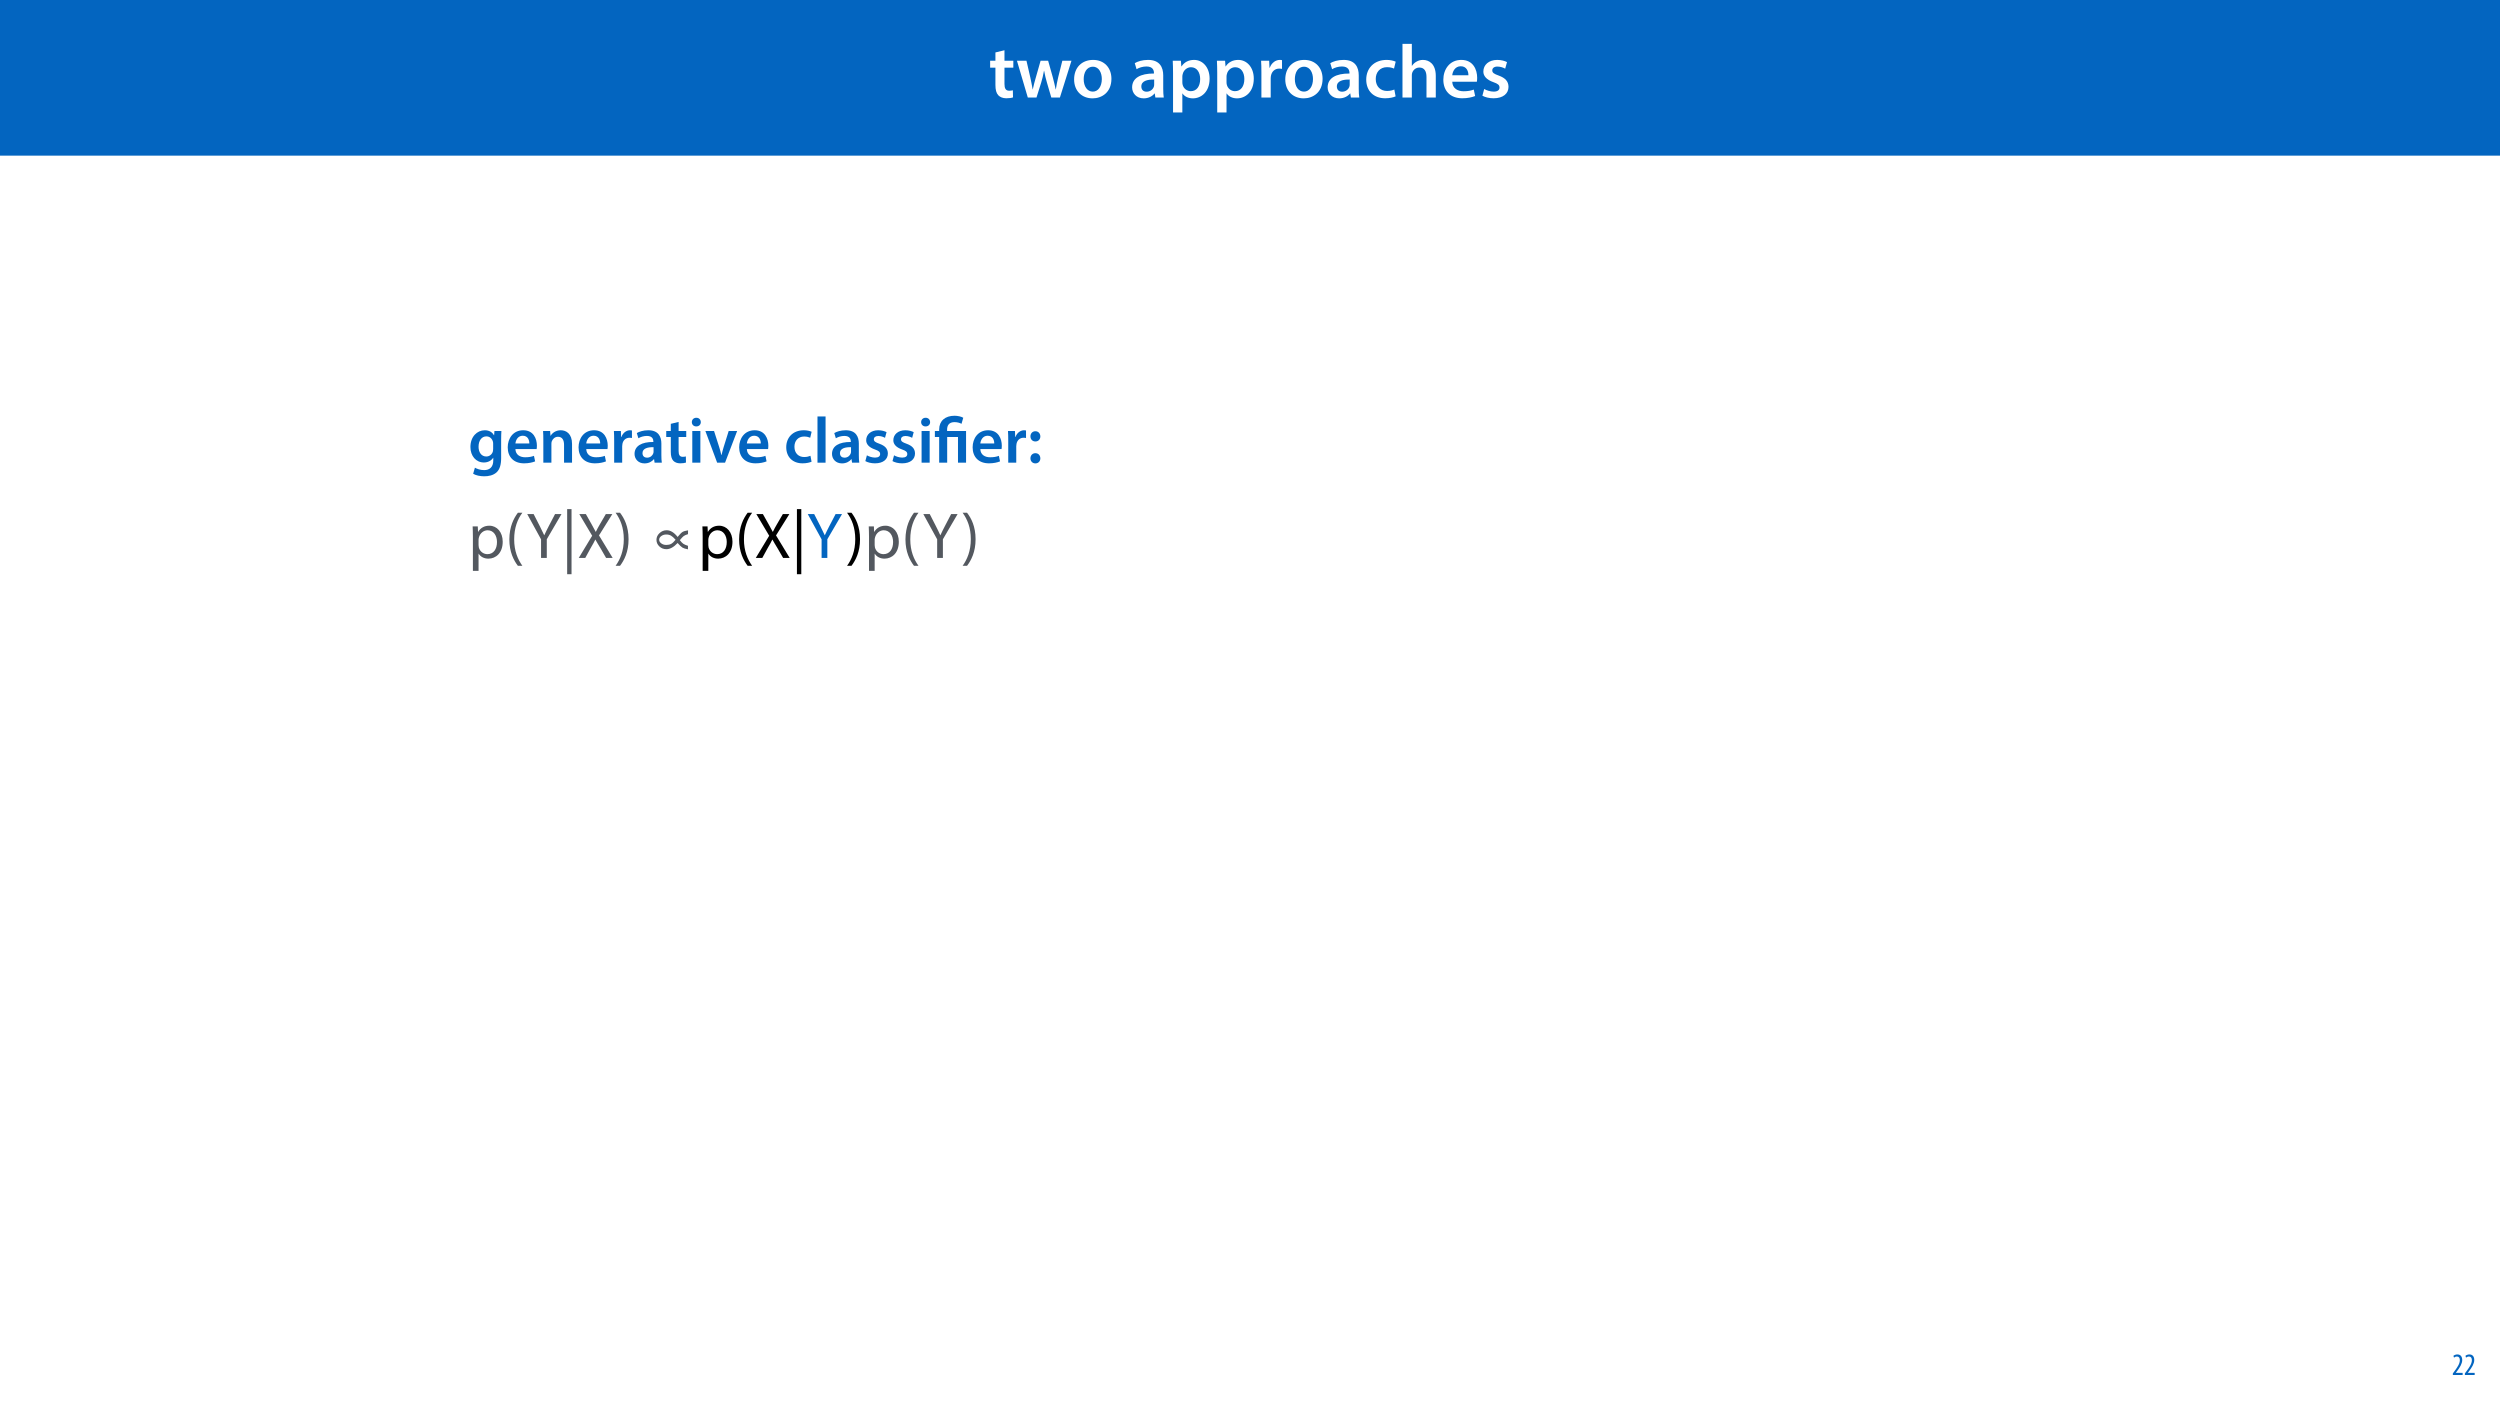
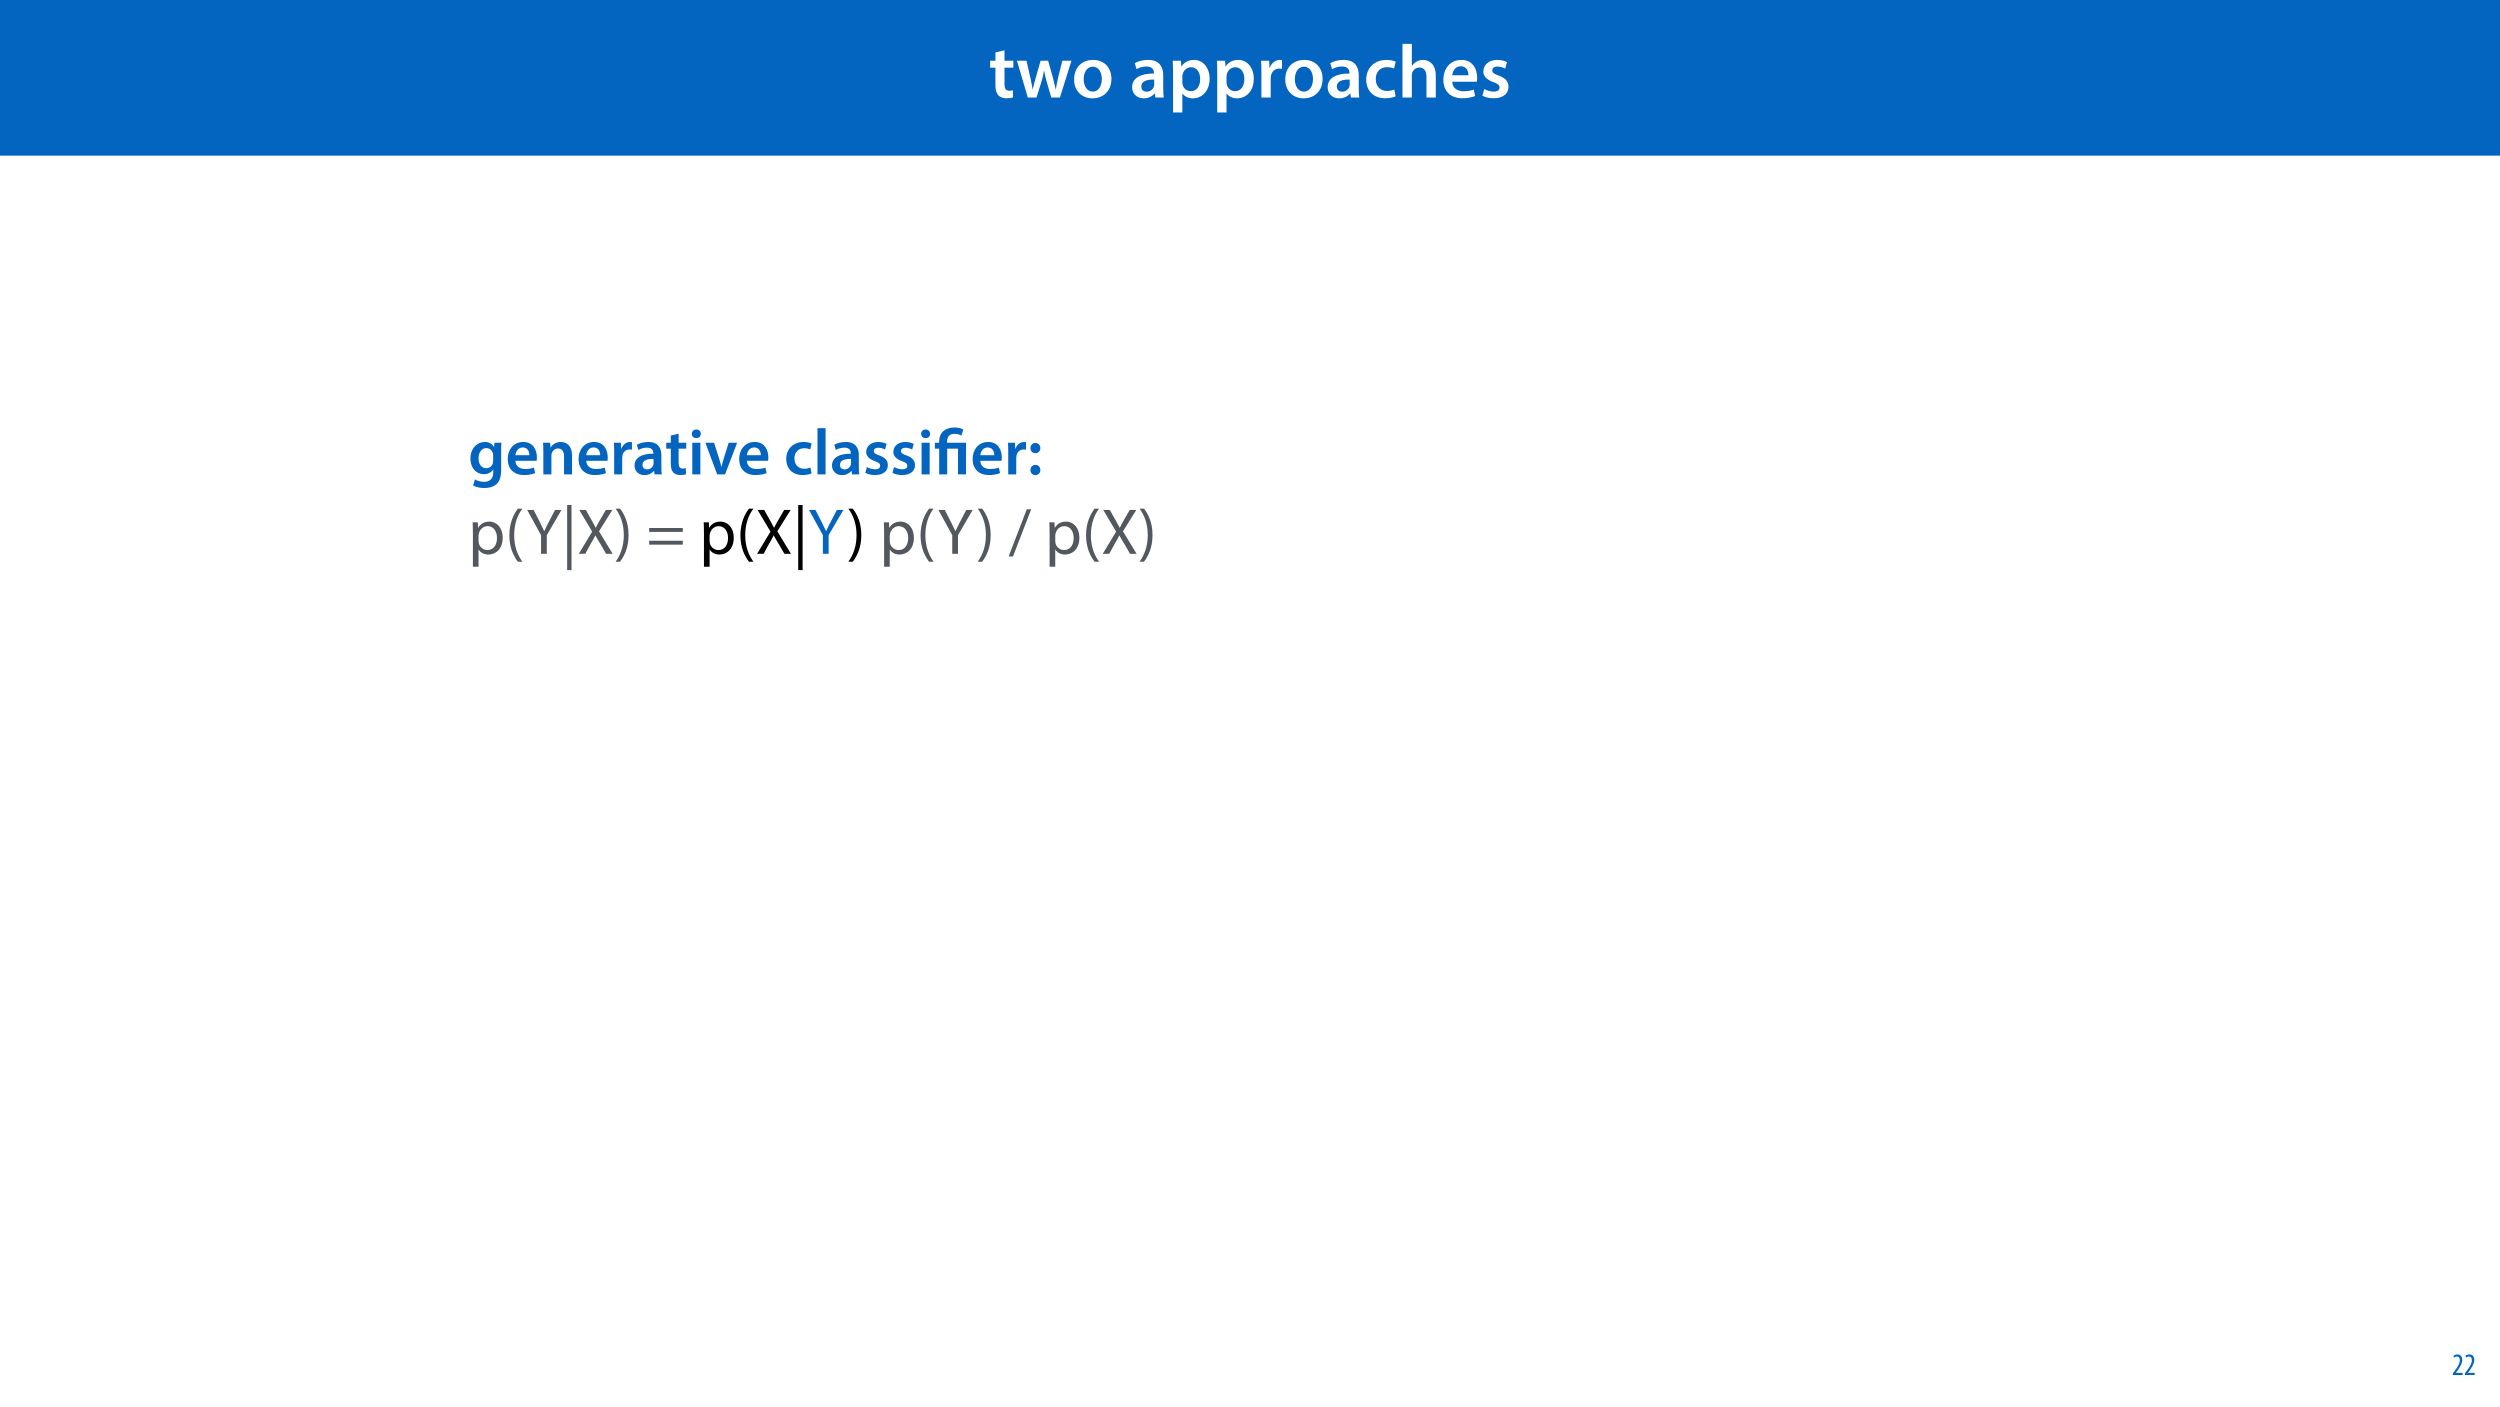
<svg xmlns="http://www.w3.org/2000/svg" xmlns:xlink="http://www.w3.org/1999/xlink" width="1920pt" height="1080pt" viewBox="0 0 1920 1080" version="1.1">
  <defs>
    <g>
      <symbol overflow="visible" id="glyph0-0">
        <path style="stroke:none;" d="M 0 0 L 29 0 L 29 -40.594 L 0 -40.594 Z M 14.5 -22.906 L 4.641 -37.703 L 24.359 -37.703 Z M 16.234 -20.297 L 26.094 -35.094 L 26.094 -5.516 Z M 4.641 -2.906 L 14.5 -17.688 L 24.359 -2.906 Z M 2.906 -35.094 L 12.766 -20.297 L 2.906 -5.516 Z M 2.906 -35.094 " />
      </symbol>
      <symbol overflow="visible" id="glyph0-1">
        <path style="stroke:none;" d="M 5.047 -34.625 L 5.047 -28.25 L 0.984 -28.25 L 0.984 -22.906 L 5.047 -22.906 L 5.047 -9.625 C 5.047 -5.922 5.734 -3.359 7.25 -1.734 C 8.578 -0.297 10.781 0.578 13.391 0.578 C 15.656 0.578 17.516 0.297 18.562 -0.109 L 18.438 -5.562 C 17.812 -5.391 16.875 -5.219 15.656 -5.219 C 12.938 -5.219 12 -7.016 12 -10.438 L 12 -22.906 L 18.797 -22.906 L 18.797 -28.25 L 12 -28.25 L 12 -36.312 Z M 5.047 -34.625 " />
      </symbol>
      <symbol overflow="visible" id="glyph0-2">
        <path style="stroke:none;" d="M 0.812 -28.25 L 9.156 0 L 15.828 0 L 19.438 -11.484 C 20.234 -14.266 21 -17.047 21.578 -20.531 L 21.688 -20.531 C 22.328 -17.109 22.969 -14.438 23.844 -11.484 L 27.203 0 L 33.812 0 L 42.688 -28.25 L 35.672 -28.25 L 32.531 -15.719 C 31.781 -12.406 31.141 -9.344 30.688 -6.266 L 30.562 -6.266 C 29.922 -9.344 29.172 -12.406 28.297 -15.719 L 24.766 -28.25 L 18.969 -28.25 L 15.312 -15.375 C 14.5 -12.469 13.578 -9.344 12.984 -6.266 L 12.875 -6.266 C 12.359 -9.344 11.719 -12.406 11.078 -15.422 L 8.125 -28.25 Z M 0.812 -28.25 " />
      </symbol>
      <symbol overflow="visible" id="glyph0-3">
        <path style="stroke:none;" d="M 16.641 -28.891 C 8.125 -28.891 2.031 -23.203 2.031 -13.922 C 2.031 -4.875 8.172 0.641 16.188 0.641 C 23.375 0.641 30.688 -4 30.688 -14.391 C 30.688 -22.969 25.062 -28.891 16.641 -28.891 Z M 16.469 -23.656 C 21.344 -23.656 23.312 -18.625 23.312 -14.203 C 23.312 -8.531 20.469 -4.531 16.406 -4.531 C 12.062 -4.531 9.391 -8.641 9.391 -14.094 C 9.391 -18.797 11.422 -23.656 16.469 -23.656 Z M 16.469 -23.656 " />
      </symbol>
      <symbol overflow="visible" id="glyph0-4">
        <path style="stroke:none;" d="" />
      </symbol>
      <symbol overflow="visible" id="glyph0-5">
        <path style="stroke:none;" d="M 26.156 0 C 25.875 -1.734 25.75 -4.234 25.75 -6.781 L 25.75 -17 C 25.75 -23.141 23.141 -28.891 14.094 -28.891 C 9.625 -28.891 5.969 -27.672 3.891 -26.391 L 5.281 -21.75 C 7.188 -22.969 10.094 -23.844 12.875 -23.844 C 17.859 -23.844 18.625 -20.766 18.625 -18.906 L 18.625 -18.438 C 8.172 -18.5 1.859 -14.906 1.859 -7.766 C 1.859 -3.484 5.047 0.641 10.734 0.641 C 14.391 0.641 17.344 -0.922 19.078 -3.125 L 19.25 -3.125 L 19.719 0 Z M 18.797 -9.922 C 18.797 -9.453 18.734 -8.875 18.562 -8.359 C 17.922 -6.328 15.828 -4.469 12.984 -4.469 C 10.734 -4.469 8.938 -5.734 8.938 -8.531 C 8.938 -12.812 13.75 -13.922 18.797 -13.797 Z M 18.797 -9.922 " />
      </symbol>
      <symbol overflow="visible" id="glyph0-6">
        <path style="stroke:none;" d="M 3.828 11.484 L 10.969 11.484 L 10.969 -3.125 L 11.078 -3.125 C 12.531 -0.875 15.484 0.641 19.031 0.641 C 25.469 0.641 31.906 -4.297 31.906 -14.5 C 31.906 -23.312 26.5 -28.891 20.016 -28.891 C 15.719 -28.891 12.406 -27.094 10.328 -23.891 L 10.203 -23.891 L 9.859 -28.25 L 3.594 -28.25 C 3.719 -25.578 3.828 -22.562 3.828 -18.844 Z M 10.969 -16.188 C 10.969 -16.766 11.078 -17.406 11.25 -17.984 C 11.953 -21.109 14.672 -23.266 17.625 -23.266 C 22.219 -23.266 24.656 -19.203 24.656 -14.203 C 24.656 -8.641 21.984 -4.875 17.453 -4.875 C 14.438 -4.875 11.891 -6.953 11.188 -9.859 C 11.016 -10.5 10.969 -11.141 10.969 -11.828 Z M 10.969 -16.188 " />
      </symbol>
      <symbol overflow="visible" id="glyph0-7">
        <path style="stroke:none;" d="M 3.828 0 L 10.969 0 L 10.969 -14.609 C 10.969 -15.422 11.078 -16.188 11.188 -16.812 C 11.828 -20.016 14.156 -22.219 17.578 -22.219 C 18.438 -22.219 19.078 -22.094 19.656 -21.984 L 19.656 -28.703 C 19.078 -28.828 18.672 -28.891 17.984 -28.891 C 14.969 -28.891 11.656 -26.859 10.266 -22.859 L 10.031 -22.859 L 9.797 -28.25 L 3.594 -28.25 C 3.766 -25.688 3.828 -22.969 3.828 -19.141 Z M 3.828 0 " />
      </symbol>
      <symbol overflow="visible" id="glyph0-8">
        <path style="stroke:none;" d="M 23.609 -6.141 C 22.219 -5.562 20.469 -5.047 17.984 -5.047 C 13.109 -5.047 9.344 -8.359 9.344 -14.156 C 9.281 -19.312 12.531 -23.312 17.984 -23.312 C 20.531 -23.312 22.219 -22.734 23.375 -22.219 L 24.656 -27.547 C 23.031 -28.297 20.359 -28.891 17.75 -28.891 C 7.828 -28.891 2.031 -22.266 2.031 -13.797 C 2.031 -5.047 7.766 0.578 16.594 0.578 C 20.125 0.578 23.078 -0.172 24.594 -0.875 Z M 23.609 -6.141 " />
      </symbol>
      <symbol overflow="visible" id="glyph0-9">
        <path style="stroke:none;" d="M 3.828 0 L 11.016 0 L 11.016 -16.875 C 11.016 -17.688 11.078 -18.438 11.312 -19.031 C 12.062 -21.172 14.031 -23.031 16.812 -23.031 C 20.766 -23.031 22.266 -19.953 22.266 -15.828 L 22.266 0 L 29.406 0 L 29.406 -16.641 C 29.406 -25.688 24.359 -28.891 19.547 -28.891 C 17.75 -28.891 16.062 -28.422 14.672 -27.609 C 13.172 -26.797 12 -25.688 11.141 -24.359 L 11.016 -24.359 L 11.016 -41.188 L 3.828 -41.188 Z M 3.828 0 " />
      </symbol>
      <symbol overflow="visible" id="glyph0-10">
        <path style="stroke:none;" d="M 27.781 -12.125 C 27.891 -12.766 28.016 -13.797 28.016 -15.141 C 28.016 -21.344 25 -28.891 15.828 -28.891 C 6.781 -28.891 2.031 -21.516 2.031 -13.688 C 2.031 -5.047 7.422 0.578 16.594 0.578 C 20.641 0.578 24.016 -0.172 26.453 -1.156 L 25.406 -6.094 C 23.266 -5.281 20.875 -4.812 17.578 -4.812 C 13.047 -4.812 9.047 -7.016 8.875 -12.125 Z M 8.875 -17.109 C 9.156 -20.016 11.016 -24.016 15.422 -24.016 C 20.188 -24.016 21.344 -19.719 21.281 -17.109 Z M 8.875 -17.109 " />
      </symbol>
      <symbol overflow="visible" id="glyph0-11">
        <path style="stroke:none;" d="M 2.094 -1.391 C 4.172 -0.234 7.25 0.578 10.672 0.578 C 18.156 0.578 22.156 -3.125 22.156 -8.234 C 22.094 -12.406 19.719 -15.016 14.609 -16.875 C 11.016 -18.156 9.688 -19.031 9.688 -20.828 C 9.688 -22.562 11.078 -23.781 13.625 -23.781 C 16.125 -23.781 18.391 -22.859 19.609 -22.156 L 21 -27.203 C 19.375 -28.078 16.641 -28.891 13.516 -28.891 C 6.953 -28.891 2.844 -25 2.844 -20.016 C 2.781 -16.703 5.109 -13.688 10.609 -11.781 C 14.094 -10.562 15.25 -9.562 15.25 -7.656 C 15.25 -5.797 13.859 -4.531 10.734 -4.531 C 8.172 -4.531 5.109 -5.562 3.484 -6.547 Z M 2.094 -1.391 " />
      </symbol>
      <symbol overflow="visible" id="glyph1-0">
        <path style="stroke:none;" d="M 0 0 L 12 0 L 12 -16.797 L 0 -16.797 Z M 6 -9.484 L 1.922 -15.594 L 10.078 -15.594 Z M 6.719 -8.406 L 10.797 -14.516 L 10.797 -2.281 Z M 1.922 -1.203 L 6 -7.312 L 10.078 -1.203 Z M 1.203 -14.516 L 5.281 -8.406 L 1.203 -2.281 Z M 1.203 -14.516 " />
      </symbol>
      <symbol overflow="visible" id="glyph1-1">
        <path style="stroke:none;" d="M 8.281 0 L 8.281 -1.625 L 3.078 -1.625 L 3.078 -1.688 L 4.125 -3.125 C 6.047 -5.766 7.969 -8.594 7.969 -11.516 C 7.969 -13.875 6.844 -15.797 4.25 -15.797 C 2.828 -15.797 1.75 -15.188 1.203 -14.734 L 1.656 -13.344 C 2.062 -13.609 2.781 -14.203 3.906 -14.203 C 5.375 -14.203 6.141 -13.156 6.141 -11.422 C 6.141 -8.5 3.938 -5.562 2.094 -3 L 0.766 -1.203 L 0.766 0 Z M 8.281 0 " />
      </symbol>
      <symbol overflow="visible" id="glyph2-0">
        <path style="stroke:none;" d="M 0 0 L 25 0 L 25 -35 L 0 -35 Z M 12.5 -19.75 L 4 -32.5 L 21 -32.5 Z M 14 -17.5 L 22.5 -30.25 L 22.5 -4.75 Z M 4 -2.5 L 12.5 -15.25 L 21 -2.5 Z M 2.5 -30.25 L 11 -17.5 L 2.5 -4.75 Z M 2.5 -30.25 " />
      </symbol>
      <symbol overflow="visible" id="glyph2-1">
        <path style="stroke:none;" d="M 20.203 -24.344 L 19.953 -21.094 L 19.844 -21.094 C 18.703 -23.094 16.5 -24.906 12.797 -24.906 C 6.953 -24.906 1.75 -20.047 1.75 -12.047 C 1.75 -5.156 6.047 -0.156 12.094 -0.156 C 15.297 -0.156 17.797 -1.594 19.203 -3.75 L 19.297 -3.75 L 19.297 -1.656 C 19.297 3.594 16.297 5.703 12.297 5.703 C 9.344 5.703 6.75 4.75 5.203 3.844 L 3.844 8.5 C 5.953 9.797 9.25 10.453 12.344 10.453 C 15.703 10.453 19.203 9.75 21.75 7.5 C 24.297 5.203 25.344 1.547 25.344 -3.547 L 25.344 -17.344 C 25.344 -20.703 25.453 -22.703 25.547 -24.344 Z M 19.203 -10.656 C 19.203 -9.953 19.094 -9.094 18.953 -8.453 C 18.25 -6.25 16.25 -4.75 13.953 -4.75 C 10.094 -4.75 8 -8.094 8 -12.25 C 8 -17.203 10.547 -20.203 14 -20.203 C 16.594 -20.203 18.344 -18.5 19 -16.25 C 19.156 -15.75 19.203 -15.156 19.203 -14.594 Z M 19.203 -10.656 " />
      </symbol>
      <symbol overflow="visible" id="glyph2-2">
        <path style="stroke:none;" d="M 23.953 -10.453 C 24.047 -11 24.156 -11.906 24.156 -13.047 C 24.156 -18.406 21.547 -24.906 13.656 -24.906 C 5.844 -24.906 1.75 -18.547 1.75 -11.797 C 1.75 -4.344 6.406 0.5 14.297 0.5 C 17.797 0.5 20.703 -0.156 22.797 -1 L 21.906 -5.25 C 20.047 -4.547 18 -4.156 15.156 -4.156 C 11.25 -4.156 7.797 -6.047 7.656 -10.453 Z M 7.656 -14.75 C 7.906 -17.25 9.5 -20.703 13.297 -20.703 C 17.406 -20.703 18.406 -17 18.344 -14.75 Z M 7.656 -14.75 " />
      </symbol>
      <symbol overflow="visible" id="glyph2-3">
        <path style="stroke:none;" d="M 3.297 0 L 9.5 0 L 9.5 -14.297 C 9.5 -15 9.547 -15.75 9.75 -16.297 C 10.406 -18.156 12.094 -19.906 14.547 -19.906 C 17.906 -19.906 19.203 -17.25 19.203 -13.75 L 19.203 0 L 25.344 0 L 25.344 -14.453 C 25.344 -22.156 20.953 -24.906 16.703 -24.906 C 12.656 -24.906 10 -22.594 8.953 -20.703 L 8.797 -20.703 L 8.5 -24.344 L 3.094 -24.344 C 3.25 -22.25 3.297 -19.906 3.297 -17.094 Z M 3.297 0 " />
      </symbol>
      <symbol overflow="visible" id="glyph2-4">
        <path style="stroke:none;" d="M 3.297 0 L 9.453 0 L 9.453 -12.594 C 9.453 -13.297 9.547 -13.953 9.656 -14.5 C 10.203 -17.25 12.203 -19.156 15.156 -19.156 C 15.906 -19.156 16.453 -19.047 16.953 -18.953 L 16.953 -24.75 C 16.453 -24.844 16.094 -24.906 15.5 -24.906 C 12.906 -24.906 10.047 -23.156 8.844 -19.703 L 8.656 -19.703 L 8.453 -24.344 L 3.094 -24.344 C 3.25 -22.156 3.297 -19.797 3.297 -16.5 Z M 3.297 0 " />
      </symbol>
      <symbol overflow="visible" id="glyph2-5">
        <path style="stroke:none;" d="M 22.547 0 C 22.297 -1.5 22.203 -3.656 22.203 -5.844 L 22.203 -14.656 C 22.203 -19.953 19.953 -24.906 12.156 -24.906 C 8.297 -24.906 5.156 -23.844 3.344 -22.75 L 4.547 -18.75 C 6.203 -19.797 8.703 -20.547 11.094 -20.547 C 15.406 -20.547 16.047 -17.906 16.047 -16.297 L 16.047 -15.906 C 7.047 -15.953 1.594 -12.844 1.594 -6.703 C 1.594 -3 4.344 0.547 9.25 0.547 C 12.406 0.547 14.953 -0.797 16.453 -2.703 L 16.594 -2.703 L 17 0 Z M 16.203 -8.547 C 16.203 -8.156 16.156 -7.656 16 -7.203 C 15.453 -5.453 13.656 -3.844 11.203 -3.844 C 9.25 -3.844 7.703 -4.953 7.703 -7.344 C 7.703 -11.047 11.844 -12 16.203 -11.906 Z M 16.203 -8.547 " />
      </symbol>
      <symbol overflow="visible" id="glyph2-6">
        <path style="stroke:none;" d="M 4.344 -29.844 L 4.344 -24.344 L 0.844 -24.344 L 0.844 -19.75 L 4.344 -19.75 L 4.344 -8.297 C 4.344 -5.094 4.953 -2.906 6.25 -1.5 C 7.406 -0.25 9.297 0.5 11.547 0.5 C 13.5 0.5 15.094 0.25 16 -0.094 L 15.906 -4.797 C 15.344 -4.656 14.547 -4.5 13.5 -4.5 C 11.156 -4.5 10.344 -6.047 10.344 -9 L 10.344 -19.75 L 16.203 -19.75 L 16.203 -24.344 L 10.344 -24.344 L 10.344 -31.297 Z M 4.344 -29.844 " />
      </symbol>
      <symbol overflow="visible" id="glyph2-7">
        <path style="stroke:none;" d="M 9.5 0 L 9.5 -24.344 L 3.297 -24.344 L 3.297 0 Z M 6.406 -34.5 C 4.344 -34.5 2.953 -33.047 2.953 -31.156 C 2.953 -29.297 4.297 -27.844 6.344 -27.844 C 8.5 -27.844 9.844 -29.297 9.844 -31.156 C 9.797 -33.047 8.5 -34.5 6.406 -34.5 Z M 6.406 -34.5 " />
      </symbol>
      <symbol overflow="visible" id="glyph2-8">
        <path style="stroke:none;" d="M 0.547 -24.344 L 9.594 0 L 15.656 0 L 24.953 -24.344 L 18.453 -24.344 L 14.594 -12 C 13.953 -9.797 13.406 -7.906 12.953 -5.906 L 12.797 -5.906 C 12.344 -7.906 11.844 -9.844 11.156 -12 L 7.203 -24.344 Z M 0.547 -24.344 " />
      </symbol>
      <symbol overflow="visible" id="glyph2-9">
        <path style="stroke:none;" d="" />
      </symbol>
      <symbol overflow="visible" id="glyph2-10">
        <path style="stroke:none;" d="M 20.344 -5.297 C 19.156 -4.797 17.656 -4.344 15.5 -4.344 C 11.297 -4.344 8.047 -7.203 8.047 -12.203 C 8 -16.656 10.797 -20.094 15.5 -20.094 C 17.703 -20.094 19.156 -19.594 20.156 -19.156 L 21.25 -23.75 C 19.844 -24.406 17.547 -24.906 15.297 -24.906 C 6.75 -24.906 1.75 -19.203 1.75 -11.906 C 1.75 -4.344 6.703 0.5 14.297 0.5 C 17.344 0.5 19.906 -0.156 21.203 -0.75 Z M 20.344 -5.297 " />
      </symbol>
      <symbol overflow="visible" id="glyph2-11">
        <path style="stroke:none;" d="M 3.297 0 L 9.5 0 L 9.5 -35.5 L 3.297 -35.5 Z M 3.297 0 " />
      </symbol>
      <symbol overflow="visible" id="glyph2-12">
        <path style="stroke:none;" d="M 1.797 -1.203 C 3.594 -0.203 6.25 0.5 9.203 0.5 C 15.656 0.5 19.094 -2.703 19.094 -7.094 C 19.047 -10.703 17 -12.953 12.594 -14.547 C 9.5 -15.656 8.344 -16.406 8.344 -17.953 C 8.344 -19.453 9.547 -20.5 11.75 -20.5 C 13.906 -20.5 15.844 -19.703 16.906 -19.094 L 18.094 -23.453 C 16.703 -24.203 14.344 -24.906 11.656 -24.906 C 6 -24.906 2.453 -21.547 2.453 -17.25 C 2.406 -14.406 4.406 -11.797 9.156 -10.156 C 12.156 -9.094 13.156 -8.25 13.156 -6.594 C 13.156 -5 11.953 -3.906 9.25 -3.906 C 7.047 -3.906 4.406 -4.797 3 -5.656 Z M 1.797 -1.203 " />
      </symbol>
      <symbol overflow="visible" id="glyph2-13">
        <path style="stroke:none;" d="M 6.344 -16.297 C 8.656 -16.297 10.156 -17.953 10.156 -20.203 C 10.094 -22.5 8.594 -24.156 6.344 -24.156 C 4.156 -24.156 2.547 -22.5 2.547 -20.203 C 2.547 -17.953 4.094 -16.297 6.344 -16.297 Z M 6.344 0.547 C 8.656 0.547 10.156 -1.156 10.156 -3.344 C 10.094 -5.703 8.594 -7.297 6.344 -7.297 C 4.156 -7.297 2.547 -5.656 2.547 -3.344 C 2.547 -1.156 4.094 0.547 6.344 0.547 Z M 6.344 0.547 " />
      </symbol>
      <symbol overflow="visible" id="glyph3-0">
        <path style="stroke:none;" d="M 0 0 L 25 0 L 25 -35 L 0 -35 Z M 12.5 -19.75 L 4 -32.5 L 21 -32.5 Z M 14 -17.5 L 22.5 -30.25 L 22.5 -4.75 Z M 4 -2.5 L 12.5 -15.25 L 21 -2.5 Z M 2.5 -30.25 L 11 -17.5 L 2.5 -4.75 Z M 2.5 -30.25 " />
      </symbol>
      <symbol overflow="visible" id="glyph3-1">
        <path style="stroke:none;" d="M 10.156 0 L 10.156 -19.75 L 18.453 -19.75 L 18.453 0 L 24.656 0 L 24.656 -24.344 L 10.094 -24.344 L 10.094 -25.344 C 10.094 -28.547 11.5 -31.156 15.797 -31.156 C 18.094 -31.156 20 -30.5 21.156 -29.844 L 22.5 -34.5 C 21.094 -35.406 18.203 -36.047 15.797 -36.047 C 8.547 -36.047 4 -32.047 4 -25.5 L 4 -24.344 L 0.703 -24.344 L 0.703 -19.75 L 4 -19.75 L 4 0 Z M 10.156 0 " />
      </symbol>
      <symbol overflow="visible" id="glyph4-0">
        <path style="stroke:none;" d="M 0 0 L 25 0 L 25 -35 L 0 -35 Z M 12.5 -19.75 L 4 -32.5 L 21 -32.5 Z M 14 -17.5 L 22.5 -30.25 L 22.5 -4.75 Z M 4 -2.5 L 12.5 -15.25 L 21 -2.5 Z M 2.5 -30.25 L 11 -17.5 L 2.5 -4.75 Z M 2.5 -30.25 " />
      </symbol>
      <symbol overflow="visible" id="glyph4-1">
        <path style="stroke:none;" d="M 3.656 9.906 L 8 9.906 L 8 -3.25 L 8.094 -3.25 C 9.547 -0.844 12.344 0.547 15.547 0.547 C 21.25 0.547 26.547 -3.75 26.547 -12.453 C 26.547 -19.797 22.156 -24.75 16.297 -24.75 C 12.344 -24.75 9.5 -23 7.703 -20.047 L 7.594 -20.047 L 7.406 -24.203 L 3.453 -24.203 C 3.547 -21.906 3.656 -19.406 3.656 -16.297 Z M 8 -14 C 8 -14.594 8.156 -15.25 8.297 -15.797 C 9.156 -19.094 11.953 -21.25 14.953 -21.25 C 19.594 -21.25 22.156 -17.094 22.156 -12.25 C 22.156 -6.703 19.453 -2.906 14.797 -2.906 C 11.656 -2.906 9 -5 8.203 -8.047 C 8.094 -8.594 8 -9.203 8 -9.844 Z M 8 -14 " />
      </symbol>
      <symbol overflow="visible" id="glyph4-2">
        <path style="stroke:none;" d="M 9.75 -34.703 C 6.594 -30.5 3.25 -24.094 3.203 -14.25 C 3.203 -4.5 6.594 1.906 9.75 6.047 L 13.203 6.047 C 9.656 1.047 6.906 -5.344 6.906 -14.25 C 6.906 -23.297 9.547 -29.797 13.203 -34.703 Z M 9.75 -34.703 " />
      </symbol>
      <symbol overflow="visible" id="glyph4-3">
        <path style="stroke:none;" d="M 15.703 0 L 15.703 -14.344 L 27 -33.703 L 22.047 -33.703 L 17.203 -24.406 C 15.906 -21.844 14.75 -19.656 13.797 -17.453 L 13.703 -17.453 C 12.656 -19.797 11.656 -21.844 10.344 -24.406 L 5.594 -33.703 L 0.656 -33.703 L 11.297 -14.297 L 11.297 0 Z M 15.703 0 " />
      </symbol>
      <symbol overflow="visible" id="glyph4-4">
        <path style="stroke:none;" d="M 4.297 -37.5 L 4.297 12.5 L 7.656 12.5 L 7.656 -37.5 Z M 4.297 -37.5 " />
      </symbol>
      <symbol overflow="visible" id="glyph4-5">
        <path style="stroke:none;" d="M 27.297 0 L 16.797 -17.297 L 27.047 -33.703 L 22.047 -33.703 L 17.453 -25.797 C 16.203 -23.656 15.344 -22.094 14.406 -20.094 L 14.25 -20.094 C 13.344 -21.906 12.406 -23.594 11.156 -25.797 L 6.703 -33.703 L 1.656 -33.703 L 11.547 -17.047 L 1.25 0 L 6.25 0 L 10.297 -7.406 C 12.047 -10.344 13 -12.156 13.953 -14.094 L 14.047 -14.094 C 15.094 -12.156 16.203 -10.297 17.953 -7.453 L 22.25 0 Z M 27.297 0 " />
      </symbol>
      <symbol overflow="visible" id="glyph4-6">
        <path style="stroke:none;" d="M 4.406 6.047 C 7.594 1.797 10.953 -4.547 10.953 -14.344 C 10.953 -24.203 7.594 -30.594 4.406 -34.703 L 1 -34.703 C 4.594 -29.75 7.297 -23.344 7.297 -14.406 C 7.297 -5.406 4.547 1.094 1 6.047 Z M 4.406 6.047 " />
      </symbol>
      <symbol overflow="visible" id="glyph4-7">
        <path style="stroke:none;" d="" />
      </symbol>
-       <symbol overflow="visible" id="glyph5-0">
-         <path style="stroke:none;" d="M 2.531 0 L 2.531 -50.656 L 22.781 -50.656 L 22.781 0 Z M 20.266 -2.531 L 20.266 -48.125 L 5.047 -48.125 L 5.047 -2.531 Z M 20.266 -2.531 " />
-       </symbol>
-       <symbol overflow="visible" id="glyph5-1">
-         <path style="stroke:none;" d="M 31.844 -21.188 L 31.797 -18.266 C 30.316 -17.816 29.227 -17.336 28.531 -16.828 C 27.844 -16.316 26.844 -15.258 25.531 -13.656 C 26.539 -12.344 27.422 -11.422 28.172 -10.891 C 28.93 -10.359 30.141 -9.832 31.797 -9.312 L 31.766 -6.609 C 29.859 -6.953 28.445 -7.398 27.531 -7.953 C 26.613 -8.516 25.379 -9.688 23.828 -11.469 C 20.879 -8.301 18.008 -6.719 15.219 -6.719 C 13.113 -6.719 11.312 -7.422 9.812 -8.828 C 8.32 -10.242 7.578 -11.941 7.578 -13.922 C 7.578 -15.867 8.359 -17.578 9.922 -19.047 C 11.492 -20.523 13.32 -21.266 15.406 -21.266 C 18.344 -21.266 21.148 -19.547 23.828 -16.109 C 25.379 -18.055 26.625 -19.328 27.562 -19.922 C 28.508 -20.516 29.938 -20.938 31.844 -21.188 Z M 22.266 -13.953 C 20.93 -15.484 19.754 -16.539 18.734 -17.125 C 17.723 -17.707 16.516 -18 15.109 -18 C 13.648 -18 12.375 -17.602 11.281 -16.812 C 10.195 -16.02 9.656 -15.078 9.656 -13.984 C 9.656 -12.898 10.191 -11.961 11.266 -11.172 C 12.336 -10.379 13.617 -9.984 15.109 -9.984 C 16.617 -9.984 17.879 -10.258 18.891 -10.812 C 19.898 -11.375 21.023 -12.422 22.266 -13.953 Z M 22.266 -13.953 " />
+       <symbol overflow="visible" id="glyph4-8">
+         <path style="stroke:none;" d="M 27.797 -16.844 L 27.797 -19.844 L 2 -19.844 L 2 -16.844 Z M 27.797 -7.047 L 27.797 -10.047 L 2 -10.047 L 2 -7.047 Z M 27.797 -7.047 " />
+       </symbol>
+       <symbol overflow="visible" id="glyph4-9">
+         <path style="stroke:none;" d="M 3.297 2 L 17.297 -34.25 L 13.906 -34.25 L -0.047 2 Z M 3.297 2 " />
      </symbol>
    </g>
  </defs>
  <g id="surface1">
    <rect x="0" y="0" width="1920" height="1080" style="fill:rgb(100%,100%,100%);fill-opacity:1;stroke:none;" />
    <path style=" stroke:none;fill-rule:nonzero;fill:rgb(1.176%,39.607%,75.294%);fill-opacity:1;" d="M -0.207 119.531 L 1920.207 119.531 L 1920.207 0 L -0.207 0 Z M -0.207 119.531 " />
    <g style="fill:rgb(100%,100%,100%);fill-opacity:1;">
      <use xlink:href="#glyph0-1" x="759.436" y="74.9" />
    </g>
    <g style="fill:rgb(100%,100%,100%);fill-opacity:1;">
      <use xlink:href="#glyph0-2" x="780.2" y="74.9" />
    </g>
    <g style="fill:rgb(100%,100%,100%);fill-opacity:1;">
      <use xlink:href="#glyph0-3" x="822.888" y="74.9" />
      <use xlink:href="#glyph0-4" x="855.6" y="74.9" />
      <use xlink:href="#glyph0-5" x="867.606" y="74.9" />
      <use xlink:href="#glyph0-6" x="897.07" y="74.9" />
      <use xlink:href="#glyph0-6" x="931" y="74.9" />
      <use xlink:href="#glyph0-7" x="964.93" y="74.9" />
    </g>
    <g style="fill:rgb(100%,100%,100%);fill-opacity:1;">
      <use xlink:href="#glyph0-3" x="985.056" y="74.9" />
      <use xlink:href="#glyph0-5" x="1017.768" y="74.9" />
      <use xlink:href="#glyph0-8" x="1047.232" y="74.9" />
      <use xlink:href="#glyph0-9" x="1073.274" y="74.9" />
      <use xlink:href="#glyph0-10" x="1106.45" y="74.9" />
      <use xlink:href="#glyph0-11" x="1136.378" y="74.9" />
    </g>
    <g style="fill:rgb(1.176%,39.607%,75.294%);fill-opacity:1;">
      <use xlink:href="#glyph1-1" x="1883.02" y="1056" />
      <use xlink:href="#glyph1-1" x="1892.26" y="1056" />
    </g>
    <g style="fill:rgb(1.176%,39.607%,75.294%);fill-opacity:1;">
-       <use xlink:href="#glyph2-1" x="359.531" y="355.342" />
-       <use xlink:href="#glyph2-2" x="388.181" y="355.342" />
-       <use xlink:href="#glyph2-3" x="413.981" y="355.342" />
-       <use xlink:href="#glyph2-2" x="442.581" y="355.342" />
-       <use xlink:href="#glyph2-4" x="468.381" y="355.342" />
-     </g>
-     <g style="fill:rgb(1.176%,39.607%,75.294%);fill-opacity:1;">
-       <use xlink:href="#glyph2-5" x="485.731" y="355.342" />
-     </g>
-     <g style="fill:rgb(1.176%,39.607%,75.294%);fill-opacity:1;">
-       <use xlink:href="#glyph2-6" x="510.831" y="355.342" />
-       <use xlink:href="#glyph2-7" x="528.381" y="355.342" />
-       <use xlink:href="#glyph2-8" x="541.181" y="355.342" />
-     </g>
-     <g style="fill:rgb(1.176%,39.607%,75.294%);fill-opacity:1;">
-       <use xlink:href="#glyph2-2" x="565.931" y="355.342" />
-       <use xlink:href="#glyph2-9" x="591.731" y="355.342" />
-       <use xlink:href="#glyph2-10" x="602.081" y="355.342" />
-       <use xlink:href="#glyph2-11" x="624.531" y="355.342" />
-       <use xlink:href="#glyph2-5" x="637.381" y="355.342" />
-       <use xlink:href="#glyph2-12" x="662.781" y="355.342" />
-       <use xlink:href="#glyph2-12" x="683.631" y="355.342" />
-       <use xlink:href="#glyph2-7" x="704.481" y="355.342" />
-     </g>
-     <g style="fill:rgb(1.176%,39.607%,75.294%);fill-opacity:1;">
-       <use xlink:href="#glyph3-1" x="717.281" y="355.342" />
-     </g>
-     <g style="fill:rgb(1.176%,39.607%,75.294%);fill-opacity:1;">
-       <use xlink:href="#glyph2-2" x="745.231" y="355.342" />
-       <use xlink:href="#glyph2-4" x="771.031" y="355.342" />
-       <use xlink:href="#glyph2-13" x="788.831" y="355.342" />
-     </g>
-     <g style="fill:rgb(0%,0%,0%);fill-opacity:1;">
-       <use xlink:href="#glyph2-9" x="800.631" y="355.342" />
-     </g>
-     <g style="fill:rgb(32.549%,34.509%,37.254%);fill-opacity:1;">
-       <use xlink:href="#glyph4-1" x="359.531" y="428.496" />
-       <use xlink:href="#glyph4-2" x="387.981" y="428.496" />
-     </g>
-     <g style="fill:rgb(32.549%,34.509%,37.254%);fill-opacity:1;">
-       <use xlink:href="#glyph4-3" x="404.231" y="428.496" />
-       <use xlink:href="#glyph4-4" x="431.281" y="428.496" />
-       <use xlink:href="#glyph4-5" x="443.231" y="428.496" />
-       <use xlink:href="#glyph4-6" x="471.781" y="428.496" />
-       <use xlink:href="#glyph4-7" x="485.981" y="428.496" />
-     </g>
-     <g style="fill:rgb(32.549%,34.509%,37.254%);fill-opacity:1;">
-       <use xlink:href="#glyph5-1" x="496.581" y="428.496" />
-     </g>
-     <g style="fill:rgb(0%,0%,0%);fill-opacity:1;">
-       <use xlink:href="#glyph4-1" x="535.991" y="428.496" />
-       <use xlink:href="#glyph4-2" x="564.441" y="428.496" />
-     </g>
-     <g style="fill:rgb(0%,0%,0%);fill-opacity:1;">
-       <use xlink:href="#glyph4-5" x="579.191" y="428.496" />
-       <use xlink:href="#glyph4-4" x="607.741" y="428.496" />
-     </g>
-     <g style="fill:rgb(1.176%,39.607%,75.294%);fill-opacity:1;">
-       <use xlink:href="#glyph4-3" x="619.691" y="428.496" />
-     </g>
-     <g style="fill:rgb(0%,0%,0%);fill-opacity:1;">
-       <use xlink:href="#glyph4-6" x="649.541" y="428.496" />
-     </g>
-     <g style="fill:rgb(32.549%,34.509%,37.254%);fill-opacity:1;">
-       <use xlink:href="#glyph4-1" x="663.741" y="428.496" />
-       <use xlink:href="#glyph4-2" x="692.191" y="428.496" />
-     </g>
-     <g style="fill:rgb(32.549%,34.509%,37.254%);fill-opacity:1;">
-       <use xlink:href="#glyph4-3" x="708.441" y="428.496" />
-     </g>
-     <g style="fill:rgb(32.549%,34.509%,37.254%);fill-opacity:1;">
-       <use xlink:href="#glyph4-6" x="738.291" y="428.496" />
+       <use xlink:href="#glyph2-1" x="359.531" y="364.342" />
+       <use xlink:href="#glyph2-2" x="388.181" y="364.342" />
+       <use xlink:href="#glyph2-3" x="413.981" y="364.342" />
+       <use xlink:href="#glyph2-2" x="442.581" y="364.342" />
+       <use xlink:href="#glyph2-4" x="468.381" y="364.342" />
+     </g>
+     <g style="fill:rgb(1.176%,39.607%,75.294%);fill-opacity:1;">
+       <use xlink:href="#glyph2-5" x="485.731" y="364.342" />
+     </g>
+     <g style="fill:rgb(1.176%,39.607%,75.294%);fill-opacity:1;">
+       <use xlink:href="#glyph2-6" x="510.831" y="364.342" />
+       <use xlink:href="#glyph2-7" x="528.381" y="364.342" />
+       <use xlink:href="#glyph2-8" x="541.181" y="364.342" />
+     </g>
+     <g style="fill:rgb(1.176%,39.607%,75.294%);fill-opacity:1;">
+       <use xlink:href="#glyph2-2" x="565.931" y="364.342" />
+       <use xlink:href="#glyph2-9" x="591.731" y="364.342" />
+       <use xlink:href="#glyph2-10" x="602.081" y="364.342" />
+       <use xlink:href="#glyph2-11" x="624.531" y="364.342" />
+       <use xlink:href="#glyph2-5" x="637.381" y="364.342" />
+       <use xlink:href="#glyph2-12" x="662.781" y="364.342" />
+       <use xlink:href="#glyph2-12" x="683.631" y="364.342" />
+       <use xlink:href="#glyph2-7" x="704.481" y="364.342" />
+     </g>
+     <g style="fill:rgb(1.176%,39.607%,75.294%);fill-opacity:1;">
+       <use xlink:href="#glyph3-1" x="717.281" y="364.342" />
+     </g>
+     <g style="fill:rgb(1.176%,39.607%,75.294%);fill-opacity:1;">
+       <use xlink:href="#glyph2-2" x="745.231" y="364.342" />
+       <use xlink:href="#glyph2-4" x="771.031" y="364.342" />
+       <use xlink:href="#glyph2-13" x="788.831" y="364.342" />
+     </g>
+     <g style="fill:rgb(0%,0%,0%);fill-opacity:1;">
+       <use xlink:href="#glyph2-9" x="800.631" y="364.342" />
+     </g>
+     <g style="fill:rgb(32.549%,34.509%,37.254%);fill-opacity:1;">
+       <use xlink:href="#glyph4-1" x="359.531" y="425.342" />
+       <use xlink:href="#glyph4-2" x="387.981" y="425.342" />
+     </g>
+     <g style="fill:rgb(32.549%,34.509%,37.254%);fill-opacity:1;">
+       <use xlink:href="#glyph4-3" x="404.231" y="425.342" />
+       <use xlink:href="#glyph4-4" x="431.281" y="425.342" />
+       <use xlink:href="#glyph4-5" x="443.231" y="425.342" />
+       <use xlink:href="#glyph4-6" x="471.781" y="425.342" />
+       <use xlink:href="#glyph4-7" x="485.981" y="425.342" />
+       <use xlink:href="#glyph4-8" x="496.581" y="425.342" />
+       <use xlink:href="#glyph4-7" x="526.381" y="425.342" />
+     </g>
+     <g style="fill:rgb(0%,0%,0%);fill-opacity:1;">
+       <use xlink:href="#glyph4-1" x="536.981" y="425.342" />
+       <use xlink:href="#glyph4-2" x="565.431" y="425.342" />
+     </g>
+     <g style="fill:rgb(0%,0%,0%);fill-opacity:1;">
+       <use xlink:href="#glyph4-5" x="580.181" y="425.342" />
+       <use xlink:href="#glyph4-4" x="608.731" y="425.342" />
+     </g>
+     <g style="fill:rgb(1.176%,39.607%,75.294%);fill-opacity:1;">
+       <use xlink:href="#glyph4-3" x="620.681" y="425.342" />
+     </g>
+     <g style="fill:rgb(0%,0%,0%);fill-opacity:1;">
+       <use xlink:href="#glyph4-6" x="650.531" y="425.342" />
+       <use xlink:href="#glyph4-7" x="664.731" y="425.342" />
+     </g>
+     <g style="fill:rgb(32.549%,34.509%,37.254%);fill-opacity:1;">
+       <use xlink:href="#glyph4-1" x="675.331" y="425.342" />
+       <use xlink:href="#glyph4-2" x="703.781" y="425.342" />
+     </g>
+     <g style="fill:rgb(32.549%,34.509%,37.254%);fill-opacity:1;">
+       <use xlink:href="#glyph4-3" x="720.031" y="425.342" />
+     </g>
+     <g style="fill:rgb(32.549%,34.509%,37.254%);fill-opacity:1;">
+       <use xlink:href="#glyph4-6" x="749.881" y="425.342" />
+       <use xlink:href="#glyph4-7" x="764.081" y="425.342" />
+       <use xlink:href="#glyph4-9" x="774.681" y="425.342" />
+       <use xlink:href="#glyph4-7" x="791.831" y="425.342" />
+       <use xlink:href="#glyph4-1" x="802.431" y="425.342" />
+       <use xlink:href="#glyph4-2" x="830.881" y="425.342" />
+     </g>
+     <g style="fill:rgb(32.549%,34.509%,37.254%);fill-opacity:1;">
+       <use xlink:href="#glyph4-5" x="845.631" y="425.342" />
+       <use xlink:href="#glyph4-6" x="874.181" y="425.342" />
    </g>
  </g>
</svg>
